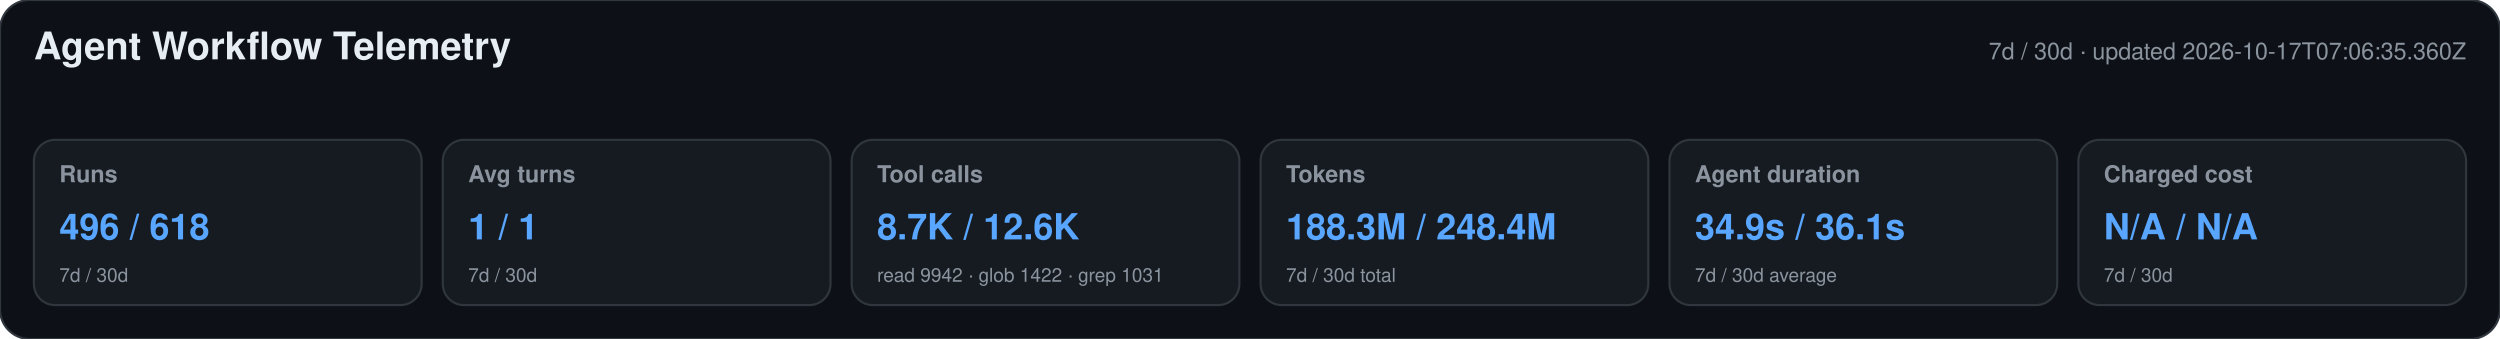
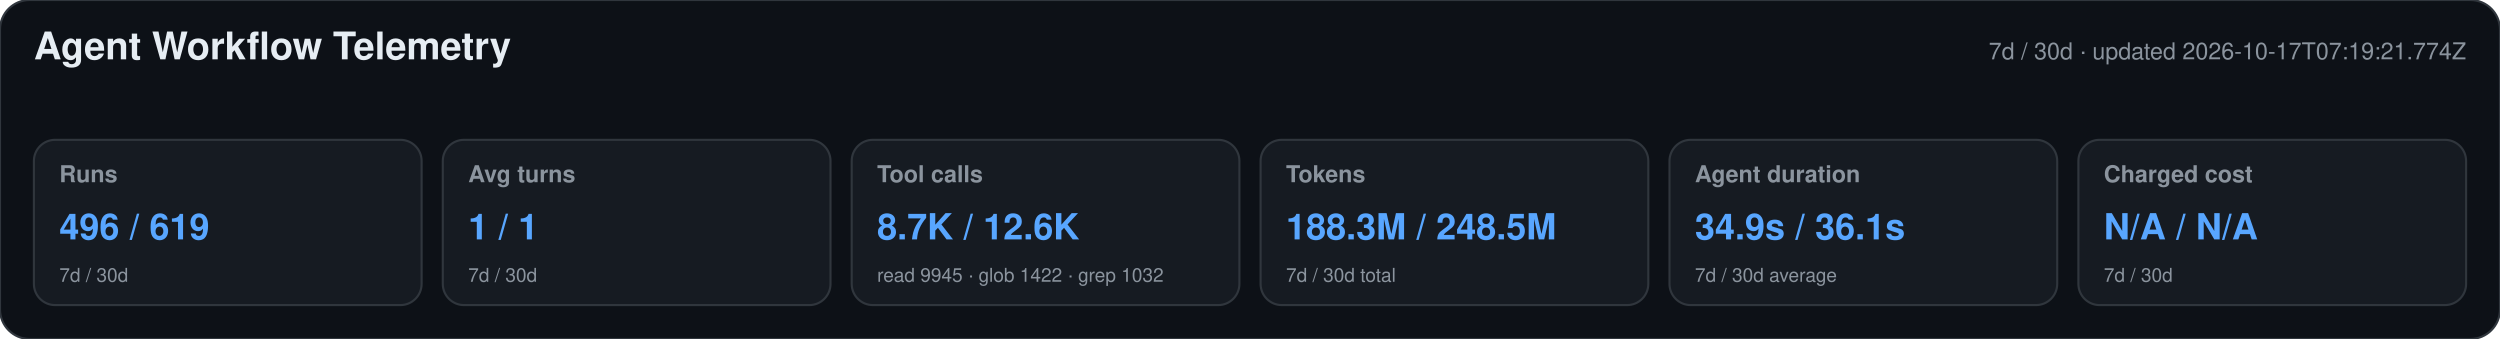
<svg xmlns="http://www.w3.org/2000/svg" width="1180" height="160" viewBox="0 0 1180 160" role="img" aria-labelledby="title desc">
  <style>text{font-family:-apple-system,BlinkMacSystemFont,"Segoe UI",Helvetica,Arial,sans-serif}.heading{font-size:18px;font-weight:650;fill:#e6edf3}.meta,.label,.secondary{fill:#8b949e}.meta,.label{font-size:11px}.label{font-weight:600}.primary{font-size:17px;font-weight:700;fill:#58a6ff}.secondary{font-size:9px}</style>
  <rect width="1180" height="160" rx="14" fill="#0d1117" stroke="#30363d" />
  <text x="16" y="28" class="heading">Agent Workflow Telemetry</text>
-   <text x="1164" y="28" text-anchor="end" class="meta">7d / 30d · updated 2026-10-17T07:06:35.360Z</text>
+   <text x="1164" y="28" text-anchor="end" class="meta">7d / 30d · updated 2026-10-17T07:19:21.774Z</text>
  <g>
    <rect x="16" y="66" width="183" height="78" rx="10" fill="#161b22" stroke="#30363d" />
    <text x="28" y="86" class="label">Runs</text>
-     <text x="28" y="113" class="primary">496 / 618</text>
+     <text x="28" y="113" class="primary">496 / 619</text>
    <text x="28" y="133" class="secondary">7d / 30d</text>
  </g>
  <g>
    <rect x="209" y="66" width="183" height="78" rx="10" fill="#161b22" stroke="#30363d" />
    <text x="221" y="86" class="label">Avg turns</text>
    <text x="221" y="113" class="primary">1 / 1</text>
    <text x="221" y="133" class="secondary">7d / 30d</text>
  </g>
  <g>
    <rect x="402" y="66" width="183" height="78" rx="10" fill="#161b22" stroke="#30363d" />
    <text x="414" y="86" class="label">Tool calls</text>
    <text x="414" y="113" class="primary">8.7K / 12.6K</text>
-     <text x="414" y="133" class="secondary">read 9942 · glob 1422 · grep 1031</text>
+     <text x="414" y="133" class="secondary">read 9945 · glob 1422 · grep 1032</text>
  </g>
  <g>
    <rect x="595" y="66" width="183" height="78" rx="10" fill="#161b22" stroke="#30363d" />
    <text x="607" y="86" class="label">Tokens</text>
-     <text x="607" y="113" class="primary">188.3M / 248.4M</text>
+     <text x="607" y="113" class="primary">188.3M / 248.5M</text>
    <text x="607" y="133" class="secondary">7d / 30d total</text>
  </g>
  <g>
    <rect x="788" y="66" width="183" height="78" rx="10" fill="#161b22" stroke="#30363d" />
    <text x="800" y="86" class="label">Agent duration</text>
    <text x="800" y="113" class="primary">34.9s / 36.1s</text>
    <text x="800" y="133" class="secondary">7d / 30d average</text>
  </g>
  <g>
    <rect x="981" y="66" width="183" height="78" rx="10" fill="#161b22" stroke="#30363d" />
    <text x="993" y="86" class="label">Charged cost</text>
    <text x="993" y="113" class="primary">N/A / N/A</text>
    <text x="993" y="133" class="secondary">7d / 30d</text>
  </g>
</svg>
